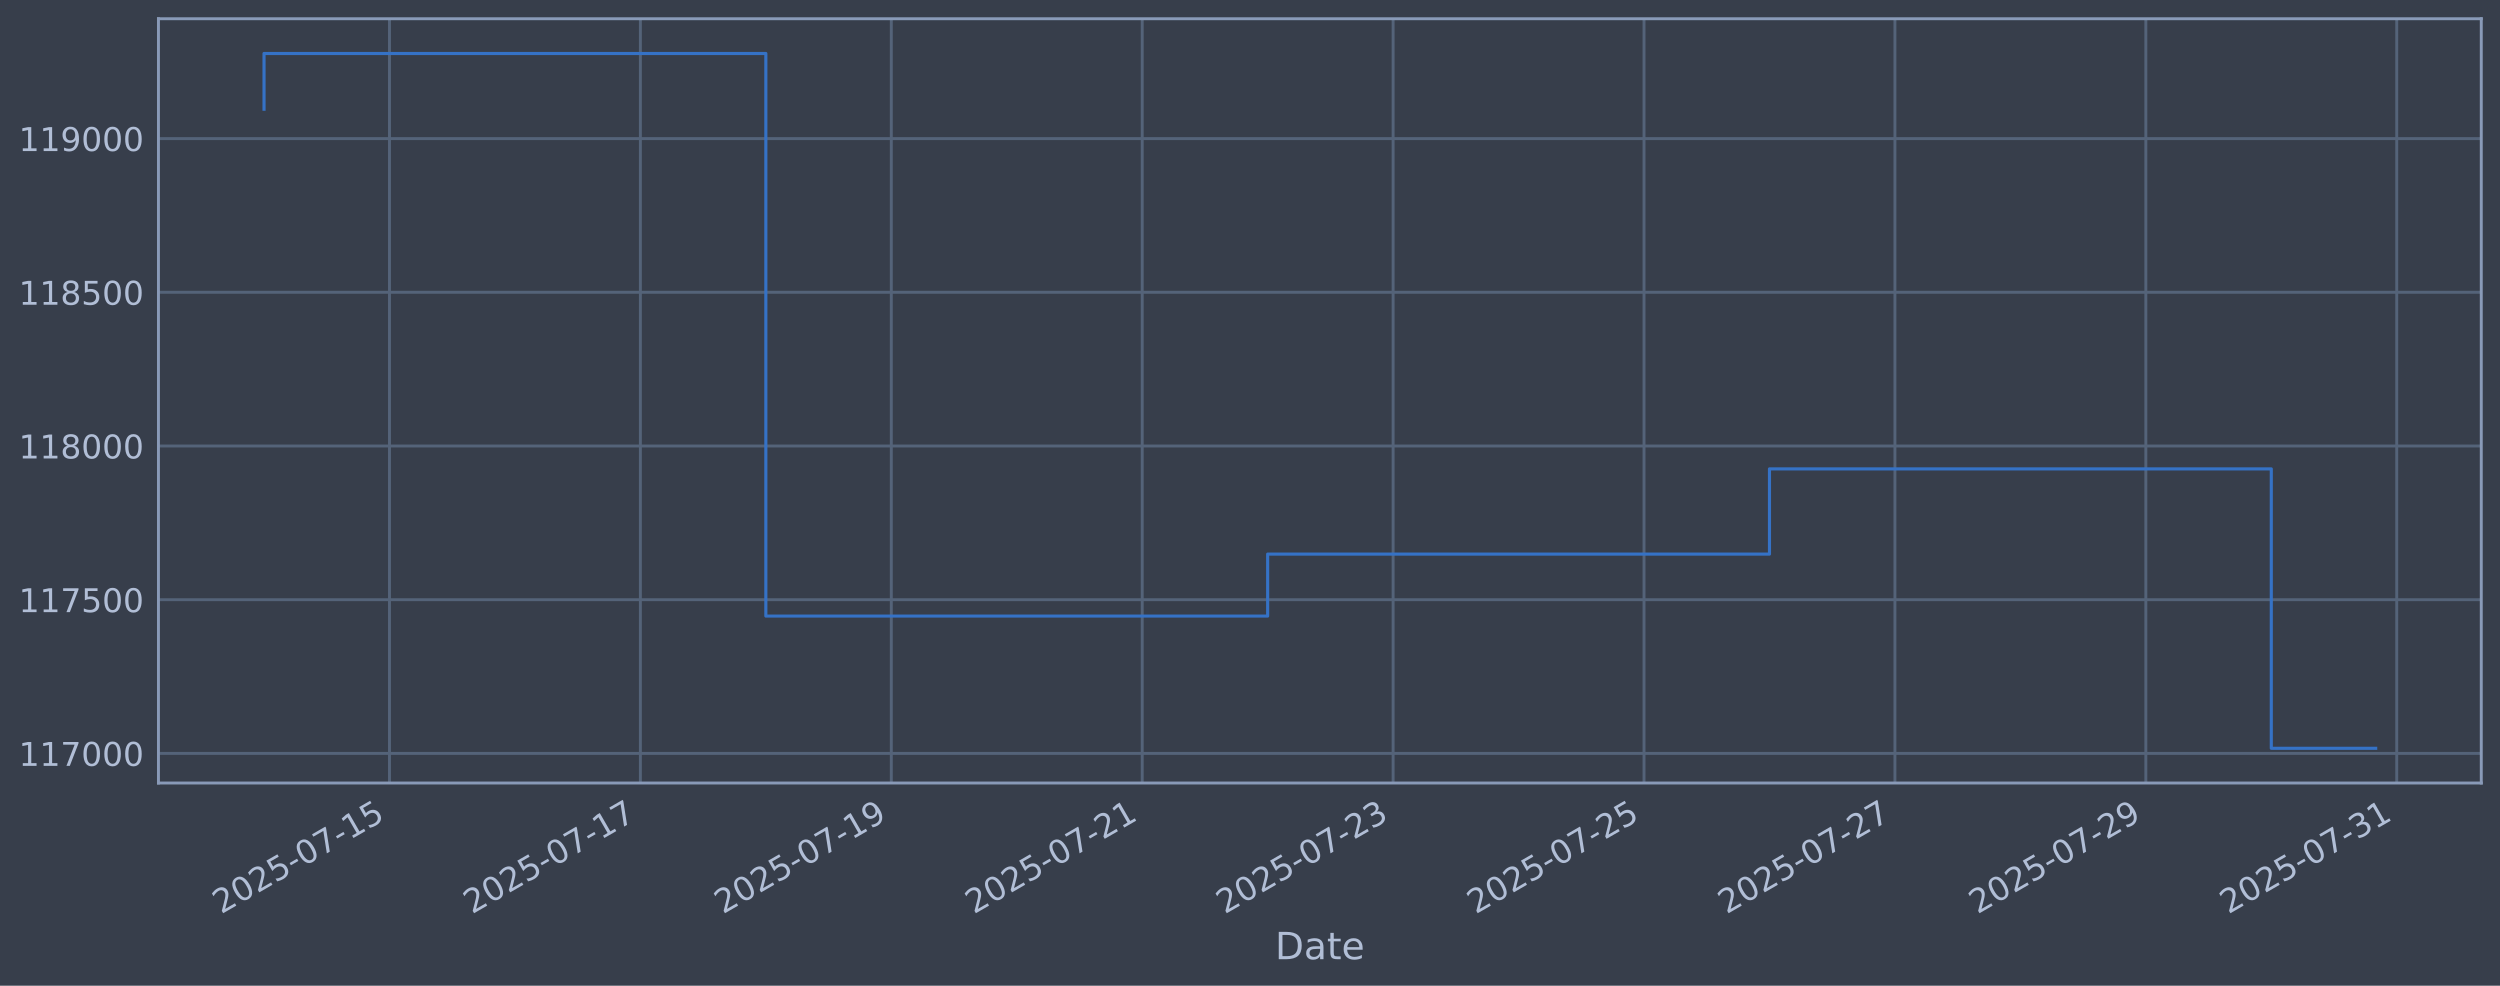
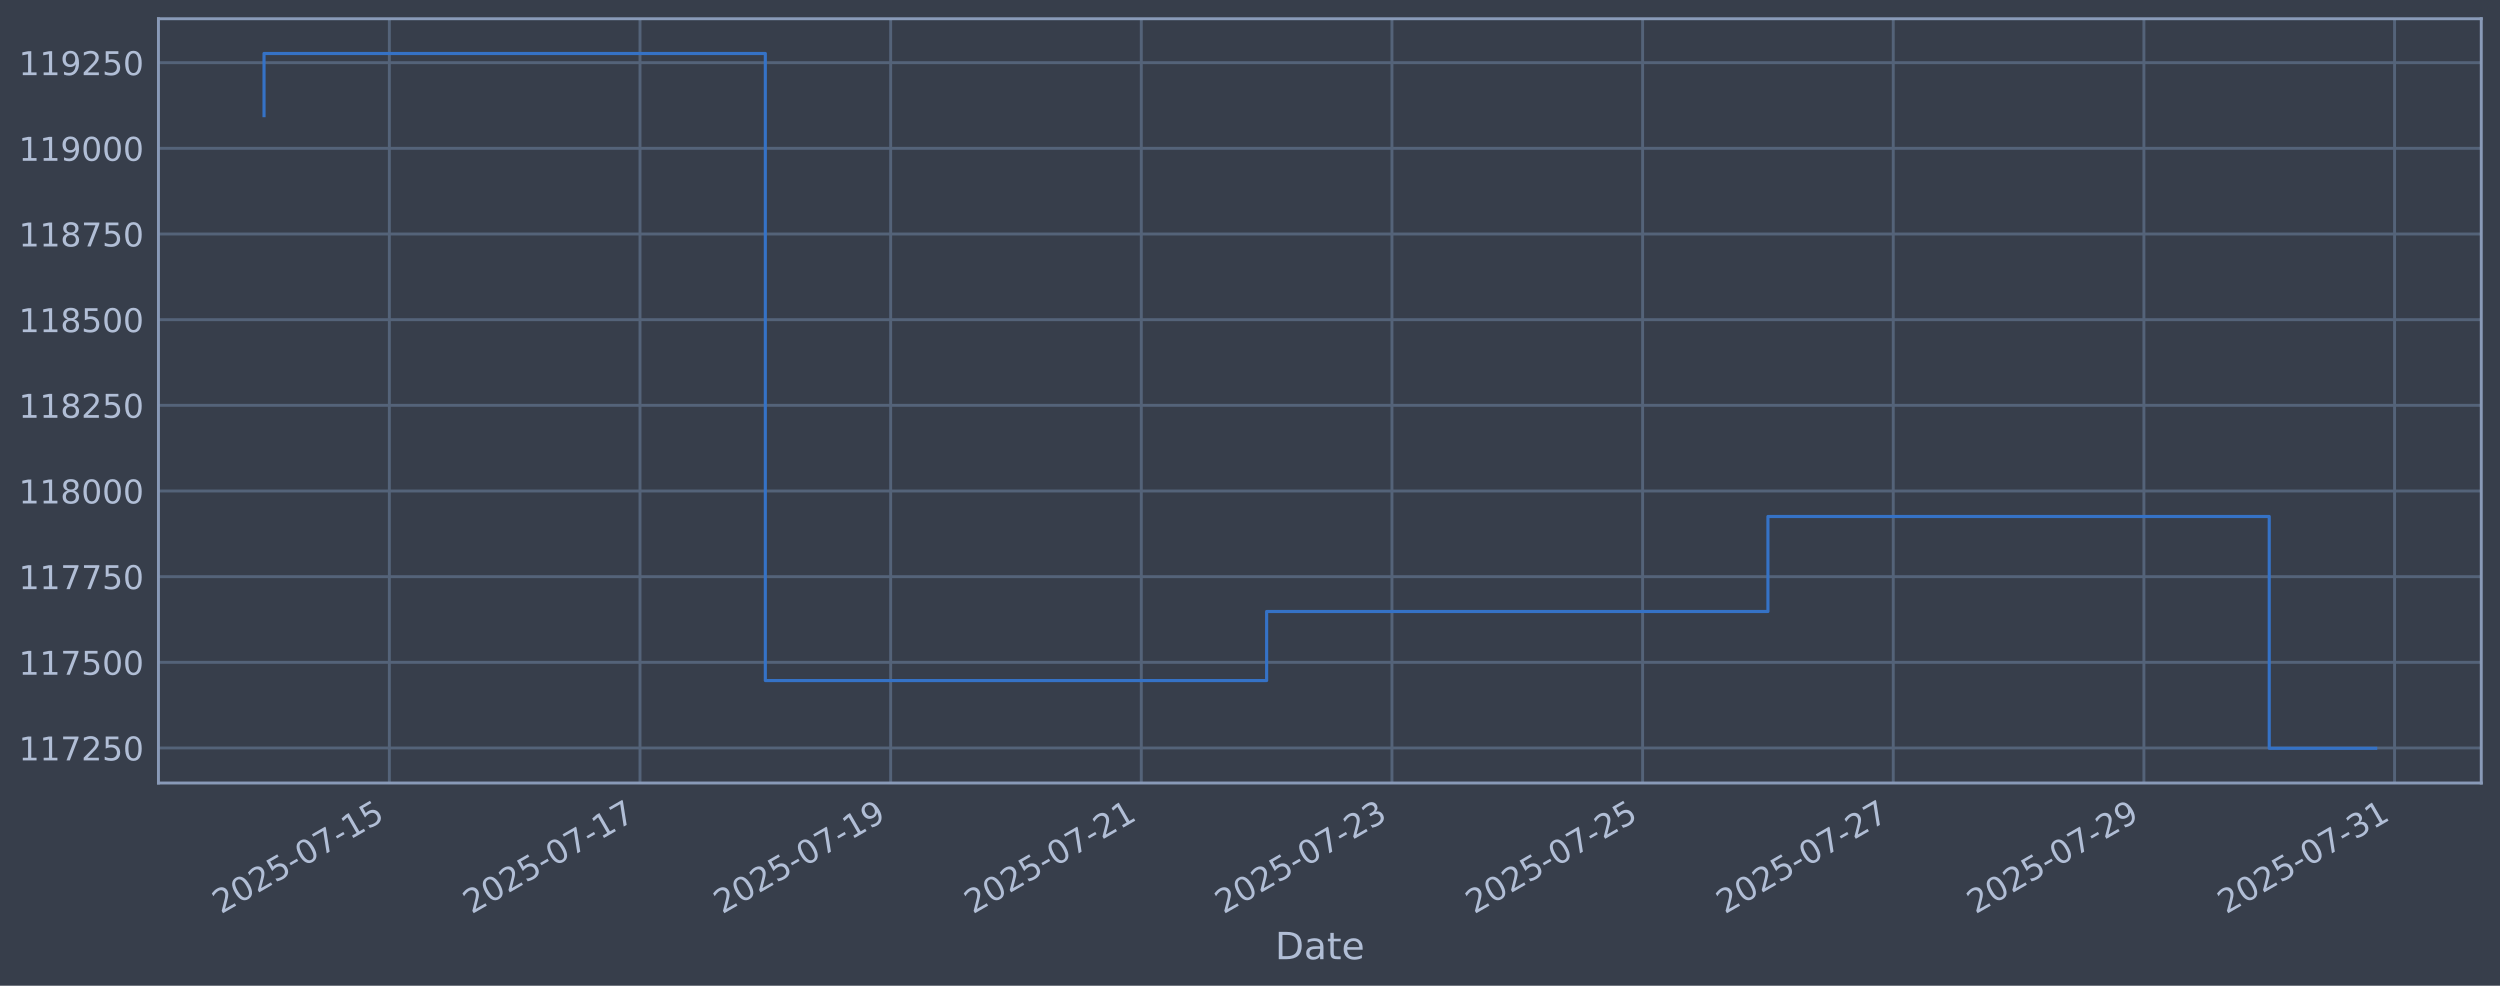
<svg xmlns="http://www.w3.org/2000/svg" xmlns:xlink="http://www.w3.org/1999/xlink" width="960.9pt" height="378.87pt" viewBox="0 0 960.9 378.87" version="1.1">
  <defs>
    <style type="text/css">*{stroke-linejoin: round; stroke-linecap: butt}</style>
  </defs>
  <g id="figure_1">
    <g id="patch_1">
      <path d="M 0 378.87  L 960.9 378.87  L 960.9 0  L 0 0  z " style="fill: #373e4b" />
    </g>
    <g id="axes_1">
      <g id="patch_2">
        <path d="M 60.901 300.96  L 953.701 300.96  L 953.701 7.2  L 60.901 7.2  z " style="fill: #373e4b" />
      </g>
      <g id="matplotlib.axis_1">
        <g id="xtick_1">
          <g id="line2d_1">
-             <path d="M 149.702 300.96  L 149.702 7.2  " clip-path="url(#p1df800319a)" style="fill: none; stroke: #546379; stroke-width: 1.12; stroke-linecap: square" />
+             <path d="M 149.652 300.96  L 149.652 7.2  " clip-path="url(#p3aef03e54d)" style="fill: none; stroke: #546379; stroke-width: 1.12; stroke-linecap: square" />
          </g>
          <g id="line2d_2" />
          <g id="text_1">
-             <g style="fill: #b1bed6" transform="translate(84.97617 351.4642) rotate(-30) scale(0.126 -0.126)">
+             <g style="fill: #b1bed6" transform="translate(84.92682 351.4642) rotate(-30) scale(0.126 -0.126)">
              <defs>
                <path id="DejaVuSans-32" d="M 1228 531  L 3431 531  L 3431 0  L 469 0  L 469 531  Q 828 903 1448 1529  Q 2069 2156 2228 2338  Q 2531 2678 2651 2914  Q 2772 3150 2772 3378  Q 2772 3750 2511 3984  Q 2250 4219 1831 4219  Q 1534 4219 1204 4116  Q 875 4013 500 3803  L 500 4441  Q 881 4594 1212 4672  Q 1544 4750 1819 4750  Q 2544 4750 2975 4387  Q 3406 4025 3406 3419  Q 3406 3131 3298 2873  Q 3191 2616 2906 2266  Q 2828 2175 2409 1742  Q 1991 1309 1228 531  z " transform="scale(0.015625)" />
                <path id="DejaVuSans-30" d="M 2034 4250  Q 1547 4250 1301 3770  Q 1056 3291 1056 2328  Q 1056 1369 1301 889  Q 1547 409 2034 409  Q 2525 409 2770 889  Q 3016 1369 3016 2328  Q 3016 3291 2770 3770  Q 2525 4250 2034 4250  z M 2034 4750  Q 2819 4750 3233 4129  Q 3647 3509 3647 2328  Q 3647 1150 3233 529  Q 2819 -91 2034 -91  Q 1250 -91 836 529  Q 422 1150 422 2328  Q 422 3509 836 4129  Q 1250 4750 2034 4750  z " transform="scale(0.015625)" />
                <path id="DejaVuSans-35" d="M 691 4666  L 3169 4666  L 3169 4134  L 1269 4134  L 1269 2991  Q 1406 3038 1543 3061  Q 1681 3084 1819 3084  Q 2600 3084 3056 2656  Q 3513 2228 3513 1497  Q 3513 744 3044 326  Q 2575 -91 1722 -91  Q 1428 -91 1123 -41  Q 819 9 494 109  L 494 744  Q 775 591 1075 516  Q 1375 441 1709 441  Q 2250 441 2565 725  Q 2881 1009 2881 1497  Q 2881 1984 2565 2268  Q 2250 2553 1709 2553  Q 1456 2553 1204 2497  Q 953 2441 691 2322  L 691 4666  z " transform="scale(0.015625)" />
                <path id="DejaVuSans-2d" d="M 313 2009  L 1997 2009  L 1997 1497  L 313 1497  L 313 2009  z " transform="scale(0.015625)" />
                <path id="DejaVuSans-37" d="M 525 4666  L 3525 4666  L 3525 4397  L 1831 0  L 1172 0  L 2766 4134  L 525 4134  L 525 4666  z " transform="scale(0.015625)" />
                <path id="DejaVuSans-31" d="M 794 531  L 1825 531  L 1825 4091  L 703 3866  L 703 4441  L 1819 4666  L 2450 4666  L 2450 531  L 3481 531  L 3481 0  L 794 0  L 794 531  z " transform="scale(0.015625)" />
              </defs>
              <use xlink:href="#DejaVuSans-32" />
              <use xlink:href="#DejaVuSans-30" transform="translate(63.62305 0)" />
              <use xlink:href="#DejaVuSans-32" transform="translate(127.2461 0)" />
              <use xlink:href="#DejaVuSans-35" transform="translate(190.8691 0)" />
              <use xlink:href="#DejaVuSans-2d" transform="translate(254.4922 0)" />
              <use xlink:href="#DejaVuSans-30" transform="translate(290.5762 0)" />
              <use xlink:href="#DejaVuSans-37" transform="translate(354.1992 0)" />
              <use xlink:href="#DejaVuSans-2d" transform="translate(417.8223 0)" />
              <use xlink:href="#DejaVuSans-31" transform="translate(453.9062 0)" />
              <use xlink:href="#DejaVuSans-35" transform="translate(517.5293 0)" />
            </g>
          </g>
        </g>
        <g id="xtick_2">
          <g id="line2d_3">
-             <path d="M 246.14 300.96  L 246.14 7.2  " clip-path="url(#p1df800319a)" style="fill: none; stroke: #546379; stroke-width: 1.12; stroke-linecap: square" />
+             <path d="M 245.992 300.96  L 245.992 7.2  " clip-path="url(#p3aef03e54d)" style="fill: none; stroke: #546379; stroke-width: 1.12; stroke-linecap: square" />
          </g>
          <g id="line2d_4" />
          <g id="text_2">
-             <g style="fill: #b1bed6" transform="translate(181.4149 351.4642) rotate(-30) scale(0.126 -0.126)">
+             <g style="fill: #b1bed6" transform="translate(181.2668 351.4642) rotate(-30) scale(0.126 -0.126)">
              <use xlink:href="#DejaVuSans-32" />
              <use xlink:href="#DejaVuSans-30" transform="translate(63.62305 0)" />
              <use xlink:href="#DejaVuSans-32" transform="translate(127.2461 0)" />
              <use xlink:href="#DejaVuSans-35" transform="translate(190.8691 0)" />
              <use xlink:href="#DejaVuSans-2d" transform="translate(254.4922 0)" />
              <use xlink:href="#DejaVuSans-30" transform="translate(290.5762 0)" />
              <use xlink:href="#DejaVuSans-37" transform="translate(354.1992 0)" />
              <use xlink:href="#DejaVuSans-2d" transform="translate(417.8223 0)" />
              <use xlink:href="#DejaVuSans-31" transform="translate(453.9062 0)" />
              <use xlink:href="#DejaVuSans-37" transform="translate(517.5293 0)" />
            </g>
          </g>
        </g>
        <g id="xtick_3">
          <g id="line2d_5">
-             <path d="M 342.579 300.96  L 342.579 7.2  " clip-path="url(#p1df800319a)" style="fill: none; stroke: #546379; stroke-width: 1.12; stroke-linecap: square" />
+             <path d="M 342.332 300.96  L 342.332 7.2  " clip-path="url(#p3aef03e54d)" style="fill: none; stroke: #546379; stroke-width: 1.12; stroke-linecap: square" />
          </g>
          <g id="line2d_6" />
          <g id="text_3">
-             <g style="fill: #b1bed6" transform="translate(277.8536 351.4642) rotate(-30) scale(0.126 -0.126)">
+             <g style="fill: #b1bed6" transform="translate(277.6069 351.4642) rotate(-30) scale(0.126 -0.126)">
              <defs>
                <path id="DejaVuSans-39" d="M 703 97  L 703 672  Q 941 559 1184 500  Q 1428 441 1663 441  Q 2288 441 2617 861  Q 2947 1281 2994 2138  Q 2813 1869 2534 1725  Q 2256 1581 1919 1581  Q 1219 1581 811 2004  Q 403 2428 403 3163  Q 403 3881 828 4315  Q 1253 4750 1959 4750  Q 2769 4750 3195 4129  Q 3622 3509 3622 2328  Q 3622 1225 3098 567  Q 2575 -91 1691 -91  Q 1453 -91 1209 -44  Q 966 3 703 97  z M 1959 2075  Q 2384 2075 2632 2365  Q 2881 2656 2881 3163  Q 2881 3666 2632 3958  Q 2384 4250 1959 4250  Q 1534 4250 1286 3958  Q 1038 3666 1038 3163  Q 1038 2656 1286 2365  Q 1534 2075 1959 2075  z " transform="scale(0.015625)" />
              </defs>
              <use xlink:href="#DejaVuSans-32" />
              <use xlink:href="#DejaVuSans-30" transform="translate(63.62305 0)" />
              <use xlink:href="#DejaVuSans-32" transform="translate(127.2461 0)" />
              <use xlink:href="#DejaVuSans-35" transform="translate(190.8691 0)" />
              <use xlink:href="#DejaVuSans-2d" transform="translate(254.4922 0)" />
              <use xlink:href="#DejaVuSans-30" transform="translate(290.5762 0)" />
              <use xlink:href="#DejaVuSans-37" transform="translate(354.1992 0)" />
              <use xlink:href="#DejaVuSans-2d" transform="translate(417.8223 0)" />
              <use xlink:href="#DejaVuSans-31" transform="translate(453.9062 0)" />
              <use xlink:href="#DejaVuSans-39" transform="translate(517.5293 0)" />
            </g>
          </g>
        </g>
        <g id="xtick_4">
          <g id="line2d_7">
-             <path d="M 439.018 300.96  L 439.018 7.2  " clip-path="url(#p1df800319a)" style="fill: none; stroke: #546379; stroke-width: 1.12; stroke-linecap: square" />
+             <path d="M 438.672 300.96  L 438.672 7.2  " clip-path="url(#p3aef03e54d)" style="fill: none; stroke: #546379; stroke-width: 1.12; stroke-linecap: square" />
          </g>
          <g id="line2d_8" />
          <g id="text_4">
-             <g style="fill: #b1bed6" transform="translate(374.2923 351.4642) rotate(-30) scale(0.126 -0.126)">
+             <g style="fill: #b1bed6" transform="translate(373.9469 351.4642) rotate(-30) scale(0.126 -0.126)">
              <use xlink:href="#DejaVuSans-32" />
              <use xlink:href="#DejaVuSans-30" transform="translate(63.62305 0)" />
              <use xlink:href="#DejaVuSans-32" transform="translate(127.2461 0)" />
              <use xlink:href="#DejaVuSans-35" transform="translate(190.8691 0)" />
              <use xlink:href="#DejaVuSans-2d" transform="translate(254.4922 0)" />
              <use xlink:href="#DejaVuSans-30" transform="translate(290.5762 0)" />
              <use xlink:href="#DejaVuSans-37" transform="translate(354.1992 0)" />
              <use xlink:href="#DejaVuSans-2d" transform="translate(417.8223 0)" />
              <use xlink:href="#DejaVuSans-32" transform="translate(453.9062 0)" />
              <use xlink:href="#DejaVuSans-31" transform="translate(517.5293 0)" />
            </g>
          </g>
        </g>
        <g id="xtick_5">
          <g id="line2d_9">
-             <path d="M 535.457 300.96  L 535.457 7.2  " clip-path="url(#p1df800319a)" style="fill: none; stroke: #546379; stroke-width: 1.12; stroke-linecap: square" />
+             <path d="M 535.012 300.96  L 535.012 7.2  " clip-path="url(#p3aef03e54d)" style="fill: none; stroke: #546379; stroke-width: 1.12; stroke-linecap: square" />
          </g>
          <g id="line2d_10" />
          <g id="text_5">
-             <g style="fill: #b1bed6" transform="translate(470.7311 351.4642) rotate(-30) scale(0.126 -0.126)">
+             <g style="fill: #b1bed6" transform="translate(470.2869 351.4642) rotate(-30) scale(0.126 -0.126)">
              <defs>
                <path id="DejaVuSans-33" d="M 2597 2516  Q 3050 2419 3304 2112  Q 3559 1806 3559 1356  Q 3559 666 3084 287  Q 2609 -91 1734 -91  Q 1441 -91 1130 -33  Q 819 25 488 141  L 488 750  Q 750 597 1062 519  Q 1375 441 1716 441  Q 2309 441 2620 675  Q 2931 909 2931 1356  Q 2931 1769 2642 2001  Q 2353 2234 1838 2234  L 1294 2234  L 1294 2753  L 1863 2753  Q 2328 2753 2575 2939  Q 2822 3125 2822 3475  Q 2822 3834 2567 4026  Q 2313 4219 1838 4219  Q 1578 4219 1281 4162  Q 984 4106 628 3988  L 628 4550  Q 988 4650 1302 4700  Q 1616 4750 1894 4750  Q 2613 4750 3031 4423  Q 3450 4097 3450 3541  Q 3450 3153 3228 2886  Q 3006 2619 2597 2516  z " transform="scale(0.015625)" />
              </defs>
              <use xlink:href="#DejaVuSans-32" />
              <use xlink:href="#DejaVuSans-30" transform="translate(63.62305 0)" />
              <use xlink:href="#DejaVuSans-32" transform="translate(127.2461 0)" />
              <use xlink:href="#DejaVuSans-35" transform="translate(190.8691 0)" />
              <use xlink:href="#DejaVuSans-2d" transform="translate(254.4922 0)" />
              <use xlink:href="#DejaVuSans-30" transform="translate(290.5762 0)" />
              <use xlink:href="#DejaVuSans-37" transform="translate(354.1992 0)" />
              <use xlink:href="#DejaVuSans-2d" transform="translate(417.8223 0)" />
              <use xlink:href="#DejaVuSans-32" transform="translate(453.9062 0)" />
              <use xlink:href="#DejaVuSans-33" transform="translate(517.5293 0)" />
            </g>
          </g>
        </g>
        <g id="xtick_6">
          <g id="line2d_11">
-             <path d="M 631.895 300.96  L 631.895 7.2  " clip-path="url(#p1df800319a)" style="fill: none; stroke: #546379; stroke-width: 1.12; stroke-linecap: square" />
+             <path d="M 631.352 300.96  L 631.352 7.2  " clip-path="url(#p3aef03e54d)" style="fill: none; stroke: #546379; stroke-width: 1.12; stroke-linecap: square" />
          </g>
          <g id="line2d_12" />
          <g id="text_6">
-             <g style="fill: #b1bed6" transform="translate(567.1698 351.4642) rotate(-30) scale(0.126 -0.126)">
+             <g style="fill: #b1bed6" transform="translate(566.6269 351.4642) rotate(-30) scale(0.126 -0.126)">
              <use xlink:href="#DejaVuSans-32" />
              <use xlink:href="#DejaVuSans-30" transform="translate(63.62305 0)" />
              <use xlink:href="#DejaVuSans-32" transform="translate(127.2461 0)" />
              <use xlink:href="#DejaVuSans-35" transform="translate(190.8691 0)" />
              <use xlink:href="#DejaVuSans-2d" transform="translate(254.4922 0)" />
              <use xlink:href="#DejaVuSans-30" transform="translate(290.5762 0)" />
              <use xlink:href="#DejaVuSans-37" transform="translate(354.1992 0)" />
              <use xlink:href="#DejaVuSans-2d" transform="translate(417.8223 0)" />
              <use xlink:href="#DejaVuSans-32" transform="translate(453.9062 0)" />
              <use xlink:href="#DejaVuSans-35" transform="translate(517.5293 0)" />
            </g>
          </g>
        </g>
        <g id="xtick_7">
          <g id="line2d_13">
-             <path d="M 728.334 300.96  L 728.334 7.2  " clip-path="url(#p1df800319a)" style="fill: none; stroke: #546379; stroke-width: 1.12; stroke-linecap: square" />
+             <path d="M 727.692 300.96  L 727.692 7.2  " clip-path="url(#p3aef03e54d)" style="fill: none; stroke: #546379; stroke-width: 1.12; stroke-linecap: square" />
          </g>
          <g id="line2d_14" />
          <g id="text_7">
-             <g style="fill: #b1bed6" transform="translate(663.6085 351.4642) rotate(-30) scale(0.126 -0.126)">
+             <g style="fill: #b1bed6" transform="translate(662.9669 351.4642) rotate(-30) scale(0.126 -0.126)">
              <use xlink:href="#DejaVuSans-32" />
              <use xlink:href="#DejaVuSans-30" transform="translate(63.62305 0)" />
              <use xlink:href="#DejaVuSans-32" transform="translate(127.2461 0)" />
              <use xlink:href="#DejaVuSans-35" transform="translate(190.8691 0)" />
              <use xlink:href="#DejaVuSans-2d" transform="translate(254.4922 0)" />
              <use xlink:href="#DejaVuSans-30" transform="translate(290.5762 0)" />
              <use xlink:href="#DejaVuSans-37" transform="translate(354.1992 0)" />
              <use xlink:href="#DejaVuSans-2d" transform="translate(417.8223 0)" />
              <use xlink:href="#DejaVuSans-32" transform="translate(453.9062 0)" />
              <use xlink:href="#DejaVuSans-37" transform="translate(517.5293 0)" />
            </g>
          </g>
        </g>
        <g id="xtick_8">
          <g id="line2d_15">
-             <path d="M 824.773 300.96  L 824.773 7.2  " clip-path="url(#p1df800319a)" style="fill: none; stroke: #546379; stroke-width: 1.12; stroke-linecap: square" />
+             <path d="M 824.032 300.96  L 824.032 7.2  " clip-path="url(#p3aef03e54d)" style="fill: none; stroke: #546379; stroke-width: 1.12; stroke-linecap: square" />
          </g>
          <g id="line2d_16" />
          <g id="text_8">
-             <g style="fill: #b1bed6" transform="translate(760.0473 351.4642) rotate(-30) scale(0.126 -0.126)">
+             <g style="fill: #b1bed6" transform="translate(759.307 351.4642) rotate(-30) scale(0.126 -0.126)">
              <use xlink:href="#DejaVuSans-32" />
              <use xlink:href="#DejaVuSans-30" transform="translate(63.62305 0)" />
              <use xlink:href="#DejaVuSans-32" transform="translate(127.2461 0)" />
              <use xlink:href="#DejaVuSans-35" transform="translate(190.8691 0)" />
              <use xlink:href="#DejaVuSans-2d" transform="translate(254.4922 0)" />
              <use xlink:href="#DejaVuSans-30" transform="translate(290.5762 0)" />
              <use xlink:href="#DejaVuSans-37" transform="translate(354.1992 0)" />
              <use xlink:href="#DejaVuSans-2d" transform="translate(417.8223 0)" />
              <use xlink:href="#DejaVuSans-32" transform="translate(453.9062 0)" />
              <use xlink:href="#DejaVuSans-39" transform="translate(517.5293 0)" />
            </g>
          </g>
        </g>
        <g id="xtick_9">
          <g id="line2d_17">
-             <path d="M 921.211 300.96  L 921.211 7.2  " clip-path="url(#p1df800319a)" style="fill: none; stroke: #546379; stroke-width: 1.12; stroke-linecap: square" />
+             <path d="M 920.373 300.96  L 920.373 7.2  " clip-path="url(#p3aef03e54d)" style="fill: none; stroke: #546379; stroke-width: 1.12; stroke-linecap: square" />
          </g>
          <g id="line2d_18" />
          <g id="text_9">
-             <g style="fill: #b1bed6" transform="translate(856.486 351.4642) rotate(-30) scale(0.126 -0.126)">
+             <g style="fill: #b1bed6" transform="translate(855.647 351.4642) rotate(-30) scale(0.126 -0.126)">
              <use xlink:href="#DejaVuSans-32" />
              <use xlink:href="#DejaVuSans-30" transform="translate(63.62305 0)" />
              <use xlink:href="#DejaVuSans-32" transform="translate(127.2461 0)" />
              <use xlink:href="#DejaVuSans-35" transform="translate(190.8691 0)" />
              <use xlink:href="#DejaVuSans-2d" transform="translate(254.4922 0)" />
              <use xlink:href="#DejaVuSans-30" transform="translate(290.5762 0)" />
              <use xlink:href="#DejaVuSans-37" transform="translate(354.1992 0)" />
              <use xlink:href="#DejaVuSans-2d" transform="translate(417.8223 0)" />
              <use xlink:href="#DejaVuSans-33" transform="translate(453.9062 0)" />
              <use xlink:href="#DejaVuSans-31" transform="translate(517.5293 0)" />
            </g>
          </g>
        </g>
        <g id="text_10">
          <g style="fill: #b1bed6" transform="translate(490.0914 368.6753) scale(0.144 -0.144)">
            <defs>
              <path id="DejaVuSans-44" d="M 1259 4147  L 1259 519  L 2022 519  Q 2988 519 3436 956  Q 3884 1394 3884 2338  Q 3884 3275 3436 3711  Q 2988 4147 2022 4147  L 1259 4147  z M 628 4666  L 1925 4666  Q 3281 4666 3915 4102  Q 4550 3538 4550 2338  Q 4550 1131 3912 565  Q 3275 0 1925 0  L 628 0  L 628 4666  z " transform="scale(0.015625)" />
              <path id="DejaVuSans-61" d="M 2194 1759  Q 1497 1759 1228 1600  Q 959 1441 959 1056  Q 959 750 1161 570  Q 1363 391 1709 391  Q 2188 391 2477 730  Q 2766 1069 2766 1631  L 2766 1759  L 2194 1759  z M 3341 1997  L 3341 0  L 2766 0  L 2766 531  Q 2569 213 2275 61  Q 1981 -91 1556 -91  Q 1019 -91 701 211  Q 384 513 384 1019  Q 384 1609 779 1909  Q 1175 2209 1959 2209  L 2766 2209  L 2766 2266  Q 2766 2663 2505 2880  Q 2244 3097 1772 3097  Q 1472 3097 1187 3025  Q 903 2953 641 2809  L 641 3341  Q 956 3463 1253 3523  Q 1550 3584 1831 3584  Q 2591 3584 2966 3190  Q 3341 2797 3341 1997  z " transform="scale(0.015625)" />
              <path id="DejaVuSans-74" d="M 1172 4494  L 1172 3500  L 2356 3500  L 2356 3053  L 1172 3053  L 1172 1153  Q 1172 725 1289 603  Q 1406 481 1766 481  L 2356 481  L 2356 0  L 1766 0  Q 1100 0 847 248  Q 594 497 594 1153  L 594 3053  L 172 3053  L 172 3500  L 594 3500  L 594 4494  L 1172 4494  z " transform="scale(0.015625)" />
              <path id="DejaVuSans-65" d="M 3597 1894  L 3597 1613  L 953 1613  Q 991 1019 1311 708  Q 1631 397 2203 397  Q 2534 397 2845 478  Q 3156 559 3463 722  L 3463 178  Q 3153 47 2828 -22  Q 2503 -91 2169 -91  Q 1331 -91 842 396  Q 353 884 353 1716  Q 353 2575 817 3079  Q 1281 3584 2069 3584  Q 2775 3584 3186 3129  Q 3597 2675 3597 1894  z M 3022 2063  Q 3016 2534 2758 2815  Q 2500 3097 2075 3097  Q 1594 3097 1305 2825  Q 1016 2553 972 2059  L 3022 2063  z " transform="scale(0.015625)" />
            </defs>
            <use xlink:href="#DejaVuSans-44" />
            <use xlink:href="#DejaVuSans-61" transform="translate(77.00195 0)" />
            <use xlink:href="#DejaVuSans-74" transform="translate(138.2812 0)" />
            <use xlink:href="#DejaVuSans-65" transform="translate(177.4902 0)" />
          </g>
        </g>
      </g>
      <g id="matplotlib.axis_2">
        <g id="ytick_1">
          <g id="line2d_19">
-             <path d="M 60.901 289.583  L 953.701 289.583  " clip-path="url(#p1df800319a)" style="fill: none; stroke: #546379; stroke-width: 1.12; stroke-linecap: square" />
+             <path d="M 60.901 287.491  L 953.701 287.491  " clip-path="url(#p3aef03e54d)" style="fill: none; stroke: #546379; stroke-width: 1.12; stroke-linecap: square" />
          </g>
          <g id="line2d_20" />
          <g id="text_11">
-             <g style="fill: #b1bed6" transform="translate(7.2 294.3695) scale(0.126 -0.126)">
+             <g style="fill: #b1bed6" transform="translate(7.2 292.2781) scale(0.126 -0.126)">
              <use xlink:href="#DejaVuSans-31" />
              <use xlink:href="#DejaVuSans-31" transform="translate(63.62305 0)" />
              <use xlink:href="#DejaVuSans-37" transform="translate(127.2461 0)" />
-               <use xlink:href="#DejaVuSans-30" transform="translate(190.8691 0)" />
-               <use xlink:href="#DejaVuSans-30" transform="translate(254.4922 0)" />
+               <use xlink:href="#DejaVuSans-32" transform="translate(190.8691 0)" />
+               <use xlink:href="#DejaVuSans-35" transform="translate(254.4922 0)" />
              <use xlink:href="#DejaVuSans-30" transform="translate(318.1152 0)" />
            </g>
          </g>
        </g>
        <g id="ytick_2">
          <g id="line2d_21">
-             <path d="M 60.901 230.503  L 953.701 230.503  " clip-path="url(#p1df800319a)" style="fill: none; stroke: #546379; stroke-width: 1.12; stroke-linecap: square" />
+             <path d="M 60.901 254.566  L 953.701 254.566  " clip-path="url(#p3aef03e54d)" style="fill: none; stroke: #546379; stroke-width: 1.12; stroke-linecap: square" />
          </g>
          <g id="line2d_22" />
          <g id="text_12">
-             <g style="fill: #b1bed6" transform="translate(7.2 235.2902) scale(0.126 -0.126)">
+             <g style="fill: #b1bed6" transform="translate(7.2 259.3528) scale(0.126 -0.126)">
              <use xlink:href="#DejaVuSans-31" />
              <use xlink:href="#DejaVuSans-31" transform="translate(63.62305 0)" />
              <use xlink:href="#DejaVuSans-37" transform="translate(127.2461 0)" />
              <use xlink:href="#DejaVuSans-35" transform="translate(190.8691 0)" />
              <use xlink:href="#DejaVuSans-30" transform="translate(254.4922 0)" />
              <use xlink:href="#DejaVuSans-30" transform="translate(318.1152 0)" />
            </g>
          </g>
        </g>
        <g id="ytick_3">
          <g id="line2d_23">
-             <path d="M 60.901 171.424  L 953.701 171.424  " clip-path="url(#p1df800319a)" style="fill: none; stroke: #546379; stroke-width: 1.12; stroke-linecap: square" />
+             <path d="M 60.901 221.641  L 953.701 221.641  " clip-path="url(#p3aef03e54d)" style="fill: none; stroke: #546379; stroke-width: 1.12; stroke-linecap: square" />
          </g>
          <g id="line2d_24" />
          <g id="text_13">
-             <g style="fill: #b1bed6" transform="translate(7.2 176.2108) scale(0.126 -0.126)">
+             <g style="fill: #b1bed6" transform="translate(7.2 226.4275) scale(0.126 -0.126)">
+               <use xlink:href="#DejaVuSans-31" />
+               <use xlink:href="#DejaVuSans-31" transform="translate(63.62305 0)" />
+               <use xlink:href="#DejaVuSans-37" transform="translate(127.2461 0)" />
+               <use xlink:href="#DejaVuSans-37" transform="translate(190.8691 0)" />
+               <use xlink:href="#DejaVuSans-35" transform="translate(254.4922 0)" />
+               <use xlink:href="#DejaVuSans-30" transform="translate(318.1152 0)" />
+             </g>
+           </g>
+         </g>
+         <g id="ytick_4">
+           <g id="line2d_25">
+             <path d="M 60.901 188.715  L 953.701 188.715  " clip-path="url(#p3aef03e54d)" style="fill: none; stroke: #546379; stroke-width: 1.12; stroke-linecap: square" />
+           </g>
+           <g id="line2d_26" />
+           <g id="text_14">
+             <g style="fill: #b1bed6" transform="translate(7.2 193.5023) scale(0.126 -0.126)">
              <defs>
                <path id="DejaVuSans-38" d="M 2034 2216  Q 1584 2216 1326 1975  Q 1069 1734 1069 1313  Q 1069 891 1326 650  Q 1584 409 2034 409  Q 2484 409 2743 651  Q 3003 894 3003 1313  Q 3003 1734 2745 1975  Q 2488 2216 2034 2216  z M 1403 2484  Q 997 2584 770 2862  Q 544 3141 544 3541  Q 544 4100 942 4425  Q 1341 4750 2034 4750  Q 2731 4750 3128 4425  Q 3525 4100 3525 3541  Q 3525 3141 3298 2862  Q 3072 2584 2669 2484  Q 3125 2378 3379 2068  Q 3634 1759 3634 1313  Q 3634 634 3220 271  Q 2806 -91 2034 -91  Q 1263 -91 848 271  Q 434 634 434 1313  Q 434 1759 690 2068  Q 947 2378 1403 2484  z M 1172 3481  Q 1172 3119 1398 2916  Q 1625 2713 2034 2713  Q 2441 2713 2670 2916  Q 2900 3119 2900 3481  Q 2900 3844 2670 4047  Q 2441 4250 2034 4250  Q 1625 4250 1398 4047  Q 1172 3844 1172 3481  z " transform="scale(0.015625)" />
              </defs>
              <use xlink:href="#DejaVuSans-31" />
              <use xlink:href="#DejaVuSans-31" transform="translate(63.62305 0)" />
              <use xlink:href="#DejaVuSans-38" transform="translate(127.2461 0)" />
              <use xlink:href="#DejaVuSans-30" transform="translate(190.8691 0)" />
              <use xlink:href="#DejaVuSans-30" transform="translate(254.4922 0)" />
              <use xlink:href="#DejaVuSans-30" transform="translate(318.1152 0)" />
            </g>
          </g>
        </g>
-         <g id="ytick_4">
-           <g id="line2d_25">
-             <path d="M 60.901 112.344  L 953.701 112.344  " clip-path="url(#p1df800319a)" style="fill: none; stroke: #546379; stroke-width: 1.12; stroke-linecap: square" />
-           </g>
-           <g id="line2d_26" />
-           <g id="text_14">
-             <g style="fill: #b1bed6" transform="translate(7.2 117.1314) scale(0.126 -0.126)">
-               <use xlink:href="#DejaVuSans-31" />
-               <use xlink:href="#DejaVuSans-31" transform="translate(63.62305 0)" />
-               <use xlink:href="#DejaVuSans-38" transform="translate(127.2461 0)" />
-               <use xlink:href="#DejaVuSans-35" transform="translate(190.8691 0)" />
-               <use xlink:href="#DejaVuSans-30" transform="translate(254.4922 0)" />
-               <use xlink:href="#DejaVuSans-30" transform="translate(318.1152 0)" />
-             </g>
-           </g>
-         </g>
        <g id="ytick_5">
          <g id="line2d_27">
-             <path d="M 60.901 53.265  L 953.701 53.265  " clip-path="url(#p1df800319a)" style="fill: none; stroke: #546379; stroke-width: 1.12; stroke-linecap: square" />
+             <path d="M 60.901 155.79  L 953.701 155.79  " clip-path="url(#p3aef03e54d)" style="fill: none; stroke: #546379; stroke-width: 1.12; stroke-linecap: square" />
          </g>
          <g id="line2d_28" />
          <g id="text_15">
-             <g style="fill: #b1bed6" transform="translate(7.2 58.052) scale(0.126 -0.126)">
+             <g style="fill: #b1bed6" transform="translate(7.2 160.577) scale(0.126 -0.126)">
+               <use xlink:href="#DejaVuSans-31" />
+               <use xlink:href="#DejaVuSans-31" transform="translate(63.62305 0)" />
+               <use xlink:href="#DejaVuSans-38" transform="translate(127.2461 0)" />
+               <use xlink:href="#DejaVuSans-32" transform="translate(190.8691 0)" />
+               <use xlink:href="#DejaVuSans-35" transform="translate(254.4922 0)" />
+               <use xlink:href="#DejaVuSans-30" transform="translate(318.1152 0)" />
+             </g>
+           </g>
+         </g>
+         <g id="ytick_6">
+           <g id="line2d_29">
+             <path d="M 60.901 122.865  L 953.701 122.865  " clip-path="url(#p3aef03e54d)" style="fill: none; stroke: #546379; stroke-width: 1.12; stroke-linecap: square" />
+           </g>
+           <g id="line2d_30" />
+           <g id="text_16">
+             <g style="fill: #b1bed6" transform="translate(7.2 127.6517) scale(0.126 -0.126)">
+               <use xlink:href="#DejaVuSans-31" />
+               <use xlink:href="#DejaVuSans-31" transform="translate(63.62305 0)" />
+               <use xlink:href="#DejaVuSans-38" transform="translate(127.2461 0)" />
+               <use xlink:href="#DejaVuSans-35" transform="translate(190.8691 0)" />
+               <use xlink:href="#DejaVuSans-30" transform="translate(254.4922 0)" />
+               <use xlink:href="#DejaVuSans-30" transform="translate(318.1152 0)" />
+             </g>
+           </g>
+         </g>
+         <g id="ytick_7">
+           <g id="line2d_31">
+             <path d="M 60.901 89.939  L 953.701 89.939  " clip-path="url(#p3aef03e54d)" style="fill: none; stroke: #546379; stroke-width: 1.12; stroke-linecap: square" />
+           </g>
+           <g id="line2d_32" />
+           <g id="text_17">
+             <g style="fill: #b1bed6" transform="translate(7.2 94.72645) scale(0.126 -0.126)">
+               <use xlink:href="#DejaVuSans-31" />
+               <use xlink:href="#DejaVuSans-31" transform="translate(63.62305 0)" />
+               <use xlink:href="#DejaVuSans-38" transform="translate(127.2461 0)" />
+               <use xlink:href="#DejaVuSans-37" transform="translate(190.8691 0)" />
+               <use xlink:href="#DejaVuSans-35" transform="translate(254.4922 0)" />
+               <use xlink:href="#DejaVuSans-30" transform="translate(318.1152 0)" />
+             </g>
+           </g>
+         </g>
+         <g id="ytick_8">
+           <g id="line2d_33">
+             <path d="M 60.901 57.014  L 953.701 57.014  " clip-path="url(#p3aef03e54d)" style="fill: none; stroke: #546379; stroke-width: 1.12; stroke-linecap: square" />
+           </g>
+           <g id="line2d_34" />
+           <g id="text_18">
+             <g style="fill: #b1bed6" transform="translate(7.2 61.80118) scale(0.126 -0.126)">
              <use xlink:href="#DejaVuSans-31" />
              <use xlink:href="#DejaVuSans-31" transform="translate(63.62305 0)" />
              <use xlink:href="#DejaVuSans-39" transform="translate(127.2461 0)" />
              <use xlink:href="#DejaVuSans-30" transform="translate(190.8691 0)" />
              <use xlink:href="#DejaVuSans-30" transform="translate(254.4922 0)" />
              <use xlink:href="#DejaVuSans-30" transform="translate(318.1152 0)" />
            </g>
          </g>
        </g>
-       </g>
-       <g id="line2d_29">
-         <path d="M 101.482 41.994  L 101.482 20.553  L 294.36 20.553  L 294.36 236.79  L 487.237 236.79  L 487.237 212.977  L 680.115 212.977  L 680.115 180.221  L 872.992 180.221  L 872.992 287.607  L 913.119 287.607  " clip-path="url(#p1df800319a)" style="fill: none; stroke: #3572c6; stroke-width: 1.2; stroke-linecap: square" />
+         <g id="ytick_9">
+           <g id="line2d_35">
+             <path d="M 60.901 24.089  L 953.701 24.089  " clip-path="url(#p3aef03e54d)" style="fill: none; stroke: #546379; stroke-width: 1.12; stroke-linecap: square" />
+           </g>
+           <g id="line2d_36" />
+           <g id="text_19">
+             <g style="fill: #b1bed6" transform="translate(7.2 28.87592) scale(0.126 -0.126)">
+               <use xlink:href="#DejaVuSans-31" />
+               <use xlink:href="#DejaVuSans-31" transform="translate(63.62305 0)" />
+               <use xlink:href="#DejaVuSans-39" transform="translate(127.2461 0)" />
+               <use xlink:href="#DejaVuSans-32" transform="translate(190.8691 0)" />
+               <use xlink:href="#DejaVuSans-35" transform="translate(254.4922 0)" />
+               <use xlink:href="#DejaVuSans-30" transform="translate(318.1152 0)" />
+             </g>
+           </g>
+         </g>
+       </g>
+       <g id="line2d_37">
+         <path d="M 101.482 44.451  L 101.482 20.553  L 294.162 20.553  L 294.162 261.574  L 486.842 261.574  L 486.842 235.031  L 679.522 235.031  L 679.522 198.52  L 872.202 198.52  L 872.202 287.607  L 913.119 287.607  " clip-path="url(#p3aef03e54d)" style="fill: none; stroke: #3572c6; stroke-width: 1.2; stroke-linecap: square" />
      </g>
      <g id="patch_3">
        <path d="M 60.901 300.96  L 60.901 7.2  " style="fill: none; stroke: #899ab8; stroke-width: 1.12; stroke-linejoin: miter; stroke-linecap: square" />
      </g>
      <g id="patch_4">
        <path d="M 953.701 300.96  L 953.701 7.2  " style="fill: none; stroke: #899ab8; stroke-width: 1.12; stroke-linejoin: miter; stroke-linecap: square" />
      </g>
      <g id="patch_5">
        <path d="M 60.901 300.96  L 953.701 300.96  " style="fill: none; stroke: #899ab8; stroke-width: 1.12; stroke-linejoin: miter; stroke-linecap: square" />
      </g>
      <g id="patch_6">
        <path d="M 60.901 7.2  L 953.701 7.2  " style="fill: none; stroke: #899ab8; stroke-width: 1.12; stroke-linejoin: miter; stroke-linecap: square" />
      </g>
    </g>
  </g>
  <defs>
-     <clipPath id="p1df800319a">
+     <clipPath id="p3aef03e54d">
      <rect x="60.901" y="7.2" width="892.8" height="293.76" />
    </clipPath>
  </defs>
</svg>
